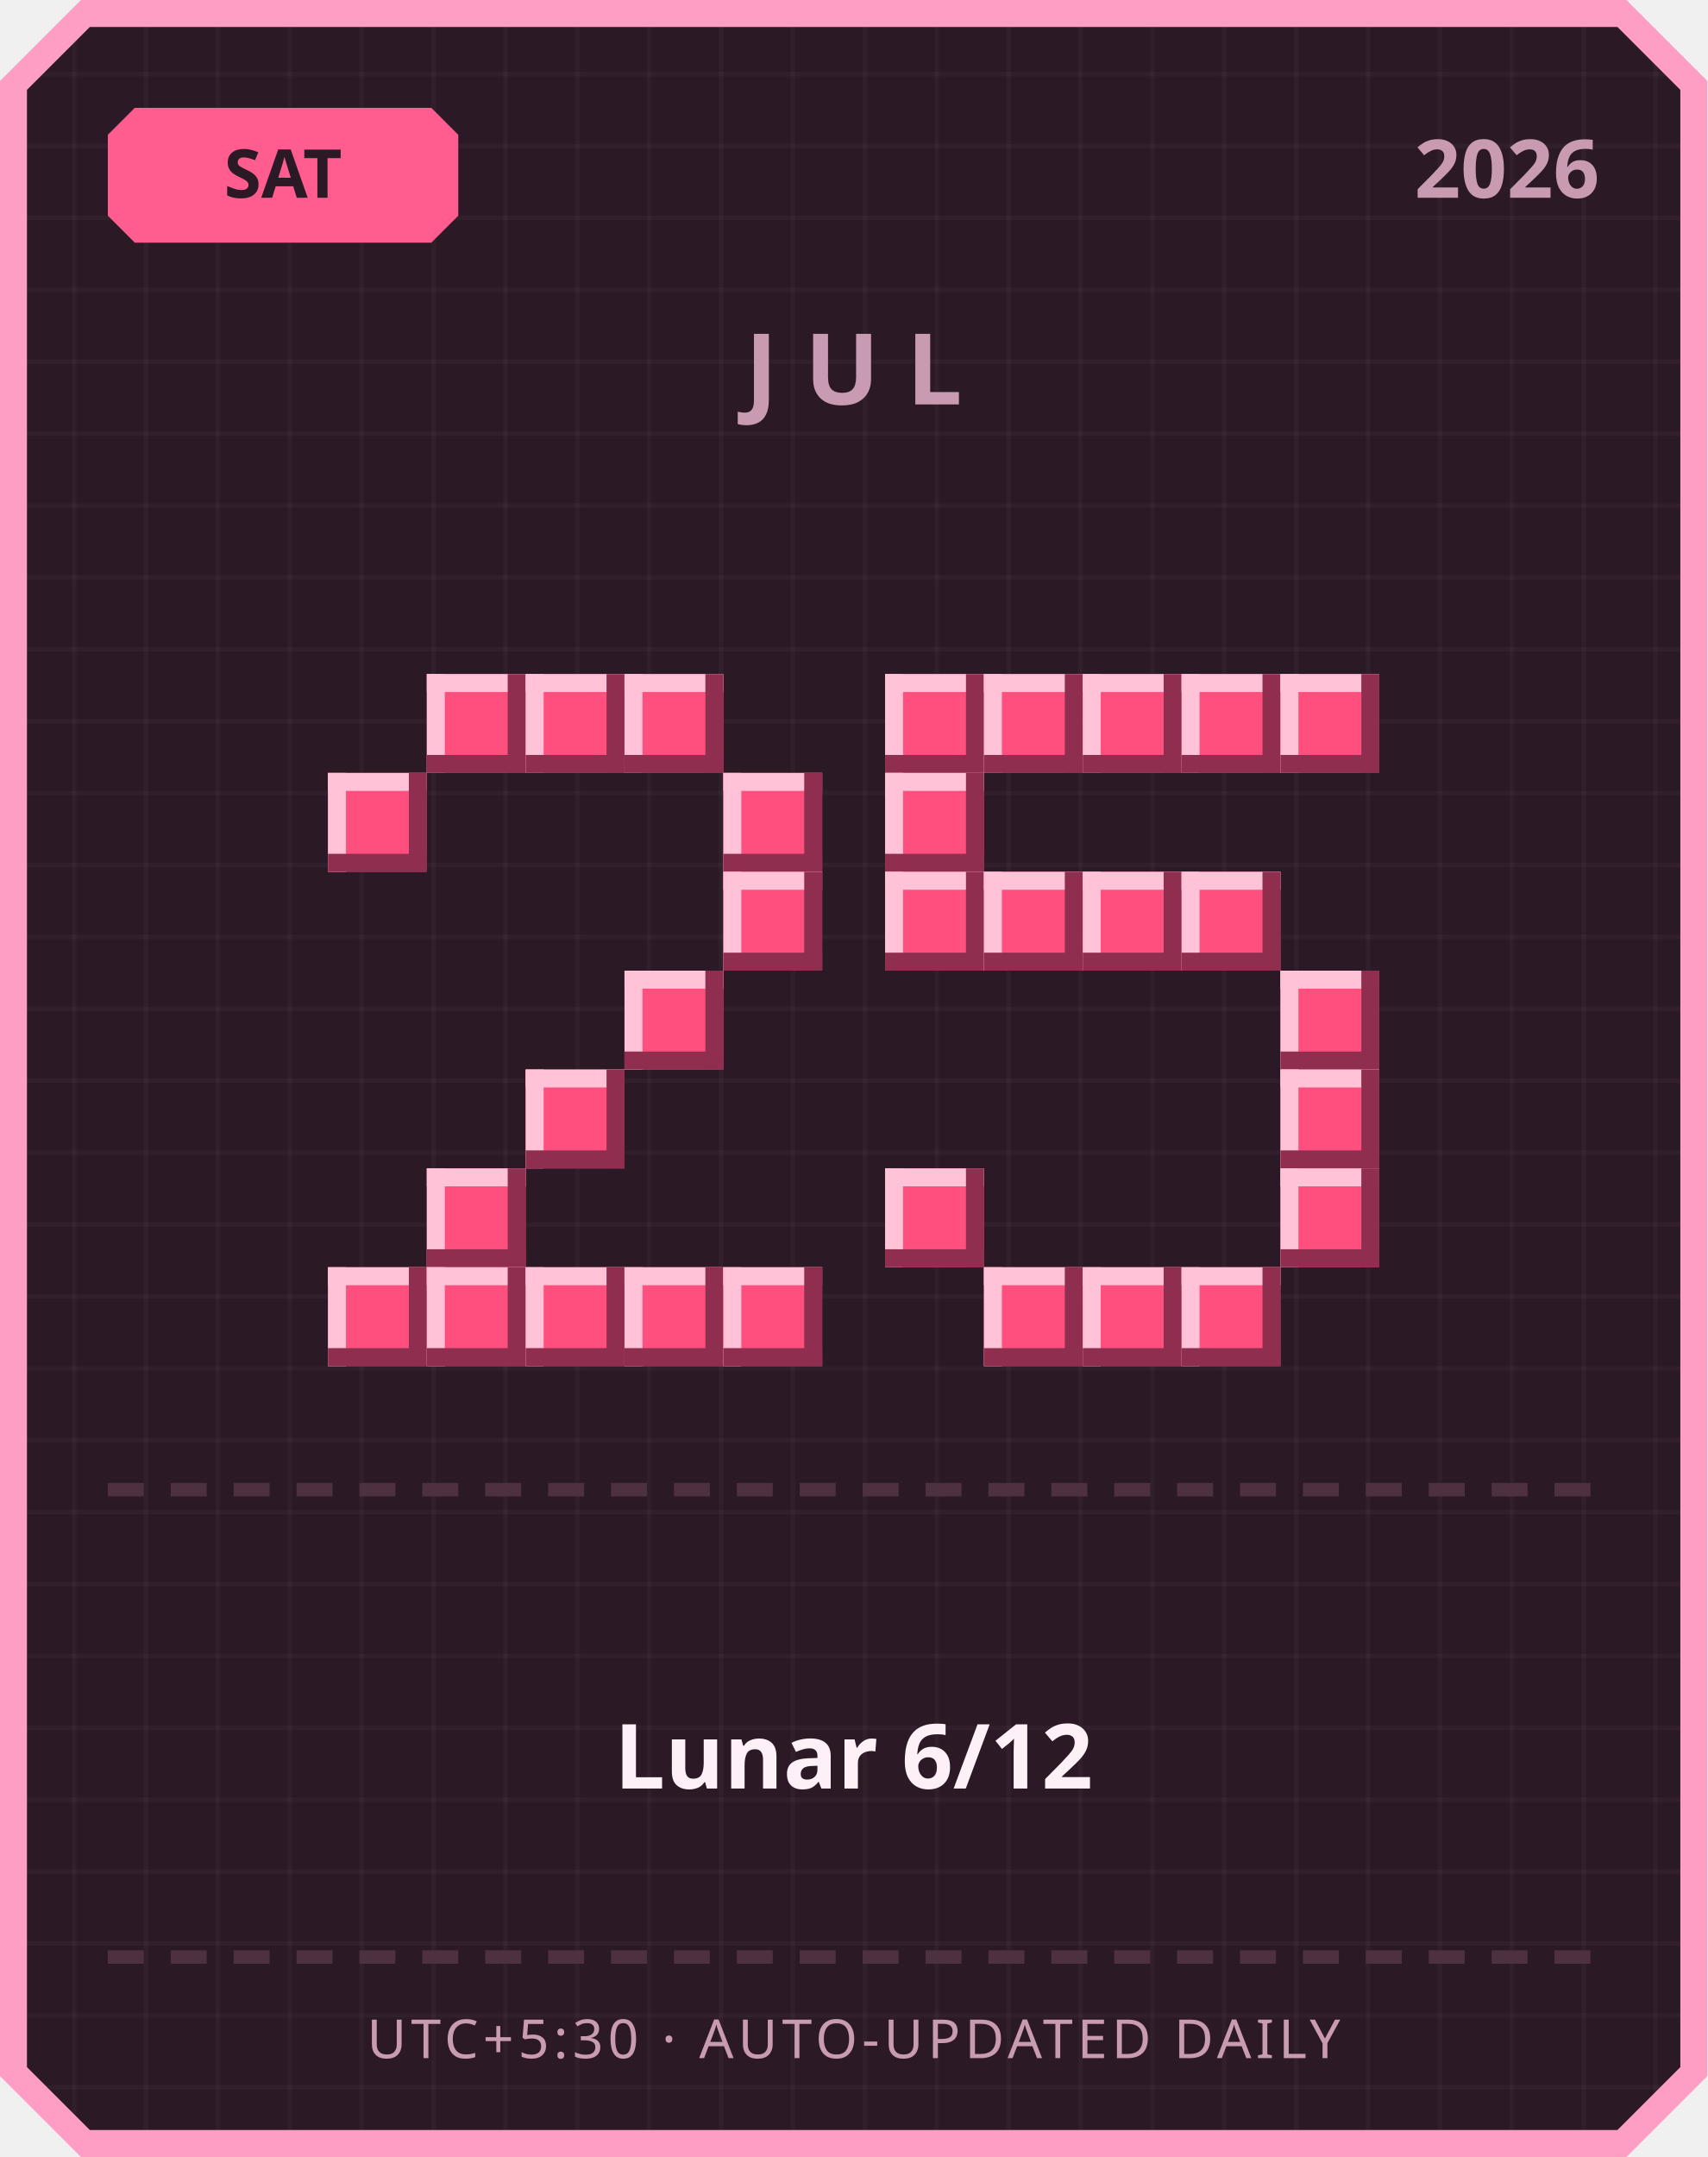
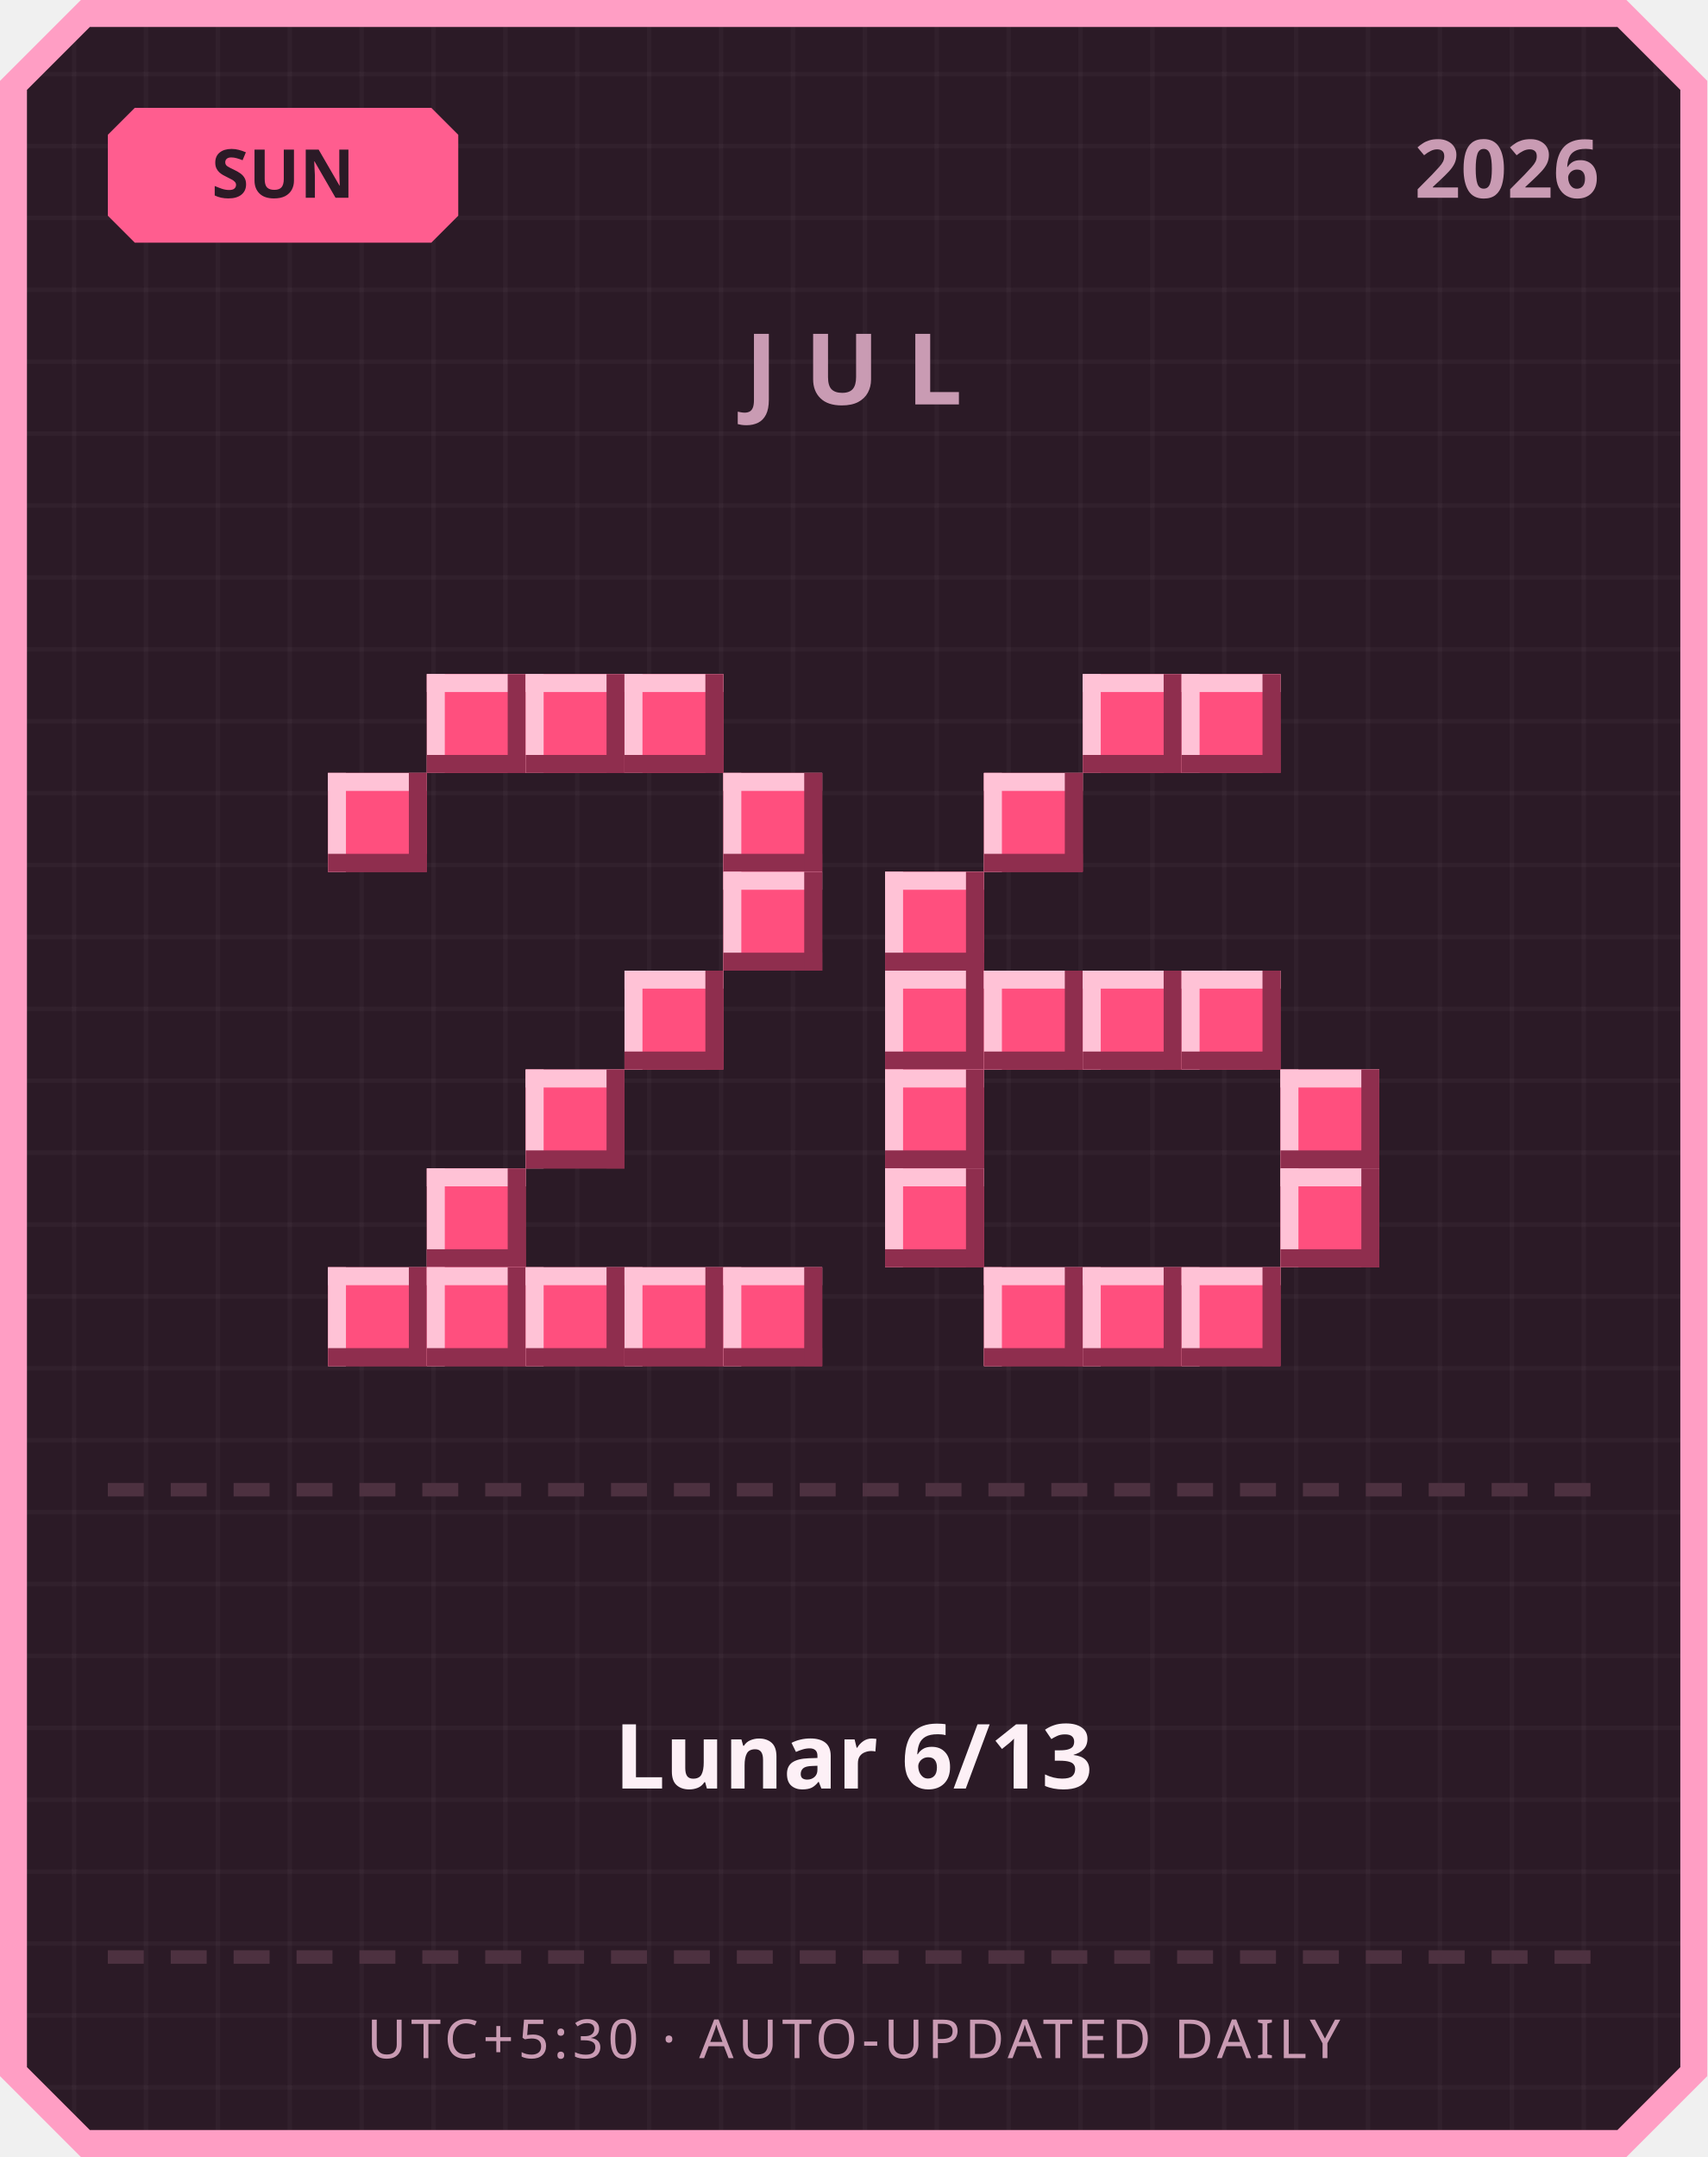
<svg xmlns="http://www.w3.org/2000/svg" width="380" height="480" viewBox="0 0 380 480">
  <defs>
    <pattern id="grid" width="16" height="16" patternUnits="userSpaceOnUse">
      <rect width="16" height="16" fill="#2b1a26" />
      <rect width="1" height="16" fill="#ffffff" opacity="0.03" />
      <rect width="16" height="1" fill="#ffffff" opacity="0.03" />
    </pattern>
  </defs>
  <path d="M 18,0 L 362,0 L 380,18 L 380,462 L 362,480 L 18,480 L 0,462 L 0,18 Z" fill="#ff9ec4" />
  <path d="M 20,6 L 360,6 L 374,20 L 374,460 L 360,474 L 20,474 L 6,460 L 6,20 Z" fill="url(#grid)" />
  <path d="M 30,24 L 96,24 L 102,30 L 102,48 L 96,54 L 30,54 L 24,48 L 24,30 Z" fill="#ff5d8f" />
-   <text x="63" y="44" text-anchor="middle" font-family="'Segoe UI', sans-serif" font-size="15" font-weight="700" fill="#2b1a26">SAT</text>
+   <text x="63" y="44" text-anchor="middle" font-family="'Segoe UI', sans-serif" font-size="15" font-weight="700" fill="#2b1a26">SUN</text>
  <text x="356" y="44" text-anchor="end" font-family="'Segoe UI', sans-serif" font-size="18" font-weight="700" fill="#c99bb3">2026</text>
  <text x="190" y="90" text-anchor="middle" font-family="'Segoe UI', sans-serif" font-size="22" font-weight="700" letter-spacing="6" fill="#c99bb3">JUL</text>
  <rect x="95" y="150" width="22" height="22" fill="#ff4f7e" />
  <rect x="95" y="150" width="22" height="4" fill="#ffc2d6" />
  <rect x="95" y="150" width="4" height="22" fill="#ffc2d6" />
  <rect x="95" y="168" width="22" height="4" fill="#8f2e4e" />
  <rect x="113" y="150" width="4" height="22" fill="#8f2e4e" />
  <rect x="117" y="150" width="22" height="22" fill="#ff4f7e" />
  <rect x="117" y="150" width="22" height="4" fill="#ffc2d6" />
  <rect x="117" y="150" width="4" height="22" fill="#ffc2d6" />
  <rect x="117" y="168" width="22" height="4" fill="#8f2e4e" />
  <rect x="135" y="150" width="4" height="22" fill="#8f2e4e" />
  <rect x="139" y="150" width="22" height="22" fill="#ff4f7e" />
  <rect x="139" y="150" width="22" height="4" fill="#ffc2d6" />
  <rect x="139" y="150" width="4" height="22" fill="#ffc2d6" />
  <rect x="139" y="168" width="22" height="4" fill="#8f2e4e" />
  <rect x="157" y="150" width="4" height="22" fill="#8f2e4e" />
  <rect x="73" y="172" width="22" height="22" fill="#ff4f7e" />
  <rect x="73" y="172" width="22" height="4" fill="#ffc2d6" />
  <rect x="73" y="172" width="4" height="22" fill="#ffc2d6" />
  <rect x="73" y="190" width="22" height="4" fill="#8f2e4e" />
  <rect x="91" y="172" width="4" height="22" fill="#8f2e4e" />
  <rect x="161" y="172" width="22" height="22" fill="#ff4f7e" />
  <rect x="161" y="172" width="22" height="4" fill="#ffc2d6" />
  <rect x="161" y="172" width="4" height="22" fill="#ffc2d6" />
  <rect x="161" y="190" width="22" height="4" fill="#8f2e4e" />
  <rect x="179" y="172" width="4" height="22" fill="#8f2e4e" />
  <rect x="161" y="194" width="22" height="22" fill="#ff4f7e" />
  <rect x="161" y="194" width="22" height="4" fill="#ffc2d6" />
  <rect x="161" y="194" width="4" height="22" fill="#ffc2d6" />
  <rect x="161" y="212" width="22" height="4" fill="#8f2e4e" />
  <rect x="179" y="194" width="4" height="22" fill="#8f2e4e" />
  <rect x="139" y="216" width="22" height="22" fill="#ff4f7e" />
  <rect x="139" y="216" width="22" height="4" fill="#ffc2d6" />
  <rect x="139" y="216" width="4" height="22" fill="#ffc2d6" />
  <rect x="139" y="234" width="22" height="4" fill="#8f2e4e" />
  <rect x="157" y="216" width="4" height="22" fill="#8f2e4e" />
  <rect x="117" y="238" width="22" height="22" fill="#ff4f7e" />
  <rect x="117" y="238" width="22" height="4" fill="#ffc2d6" />
  <rect x="117" y="238" width="4" height="22" fill="#ffc2d6" />
  <rect x="117" y="256" width="22" height="4" fill="#8f2e4e" />
  <rect x="135" y="238" width="4" height="22" fill="#8f2e4e" />
  <rect x="95" y="260" width="22" height="22" fill="#ff4f7e" />
  <rect x="95" y="260" width="22" height="4" fill="#ffc2d6" />
  <rect x="95" y="260" width="4" height="22" fill="#ffc2d6" />
  <rect x="95" y="278" width="22" height="4" fill="#8f2e4e" />
  <rect x="113" y="260" width="4" height="22" fill="#8f2e4e" />
  <rect x="73" y="282" width="22" height="22" fill="#ff4f7e" />
  <rect x="73" y="282" width="22" height="4" fill="#ffc2d6" />
  <rect x="73" y="282" width="4" height="22" fill="#ffc2d6" />
  <rect x="73" y="300" width="22" height="4" fill="#8f2e4e" />
  <rect x="91" y="282" width="4" height="22" fill="#8f2e4e" />
  <rect x="95" y="282" width="22" height="22" fill="#ff4f7e" />
  <rect x="95" y="282" width="22" height="4" fill="#ffc2d6" />
  <rect x="95" y="282" width="4" height="22" fill="#ffc2d6" />
  <rect x="95" y="300" width="22" height="4" fill="#8f2e4e" />
  <rect x="113" y="282" width="4" height="22" fill="#8f2e4e" />
  <rect x="117" y="282" width="22" height="22" fill="#ff4f7e" />
  <rect x="117" y="282" width="22" height="4" fill="#ffc2d6" />
  <rect x="117" y="282" width="4" height="22" fill="#ffc2d6" />
  <rect x="117" y="300" width="22" height="4" fill="#8f2e4e" />
  <rect x="135" y="282" width="4" height="22" fill="#8f2e4e" />
  <rect x="139" y="282" width="22" height="22" fill="#ff4f7e" />
  <rect x="139" y="282" width="22" height="4" fill="#ffc2d6" />
  <rect x="139" y="282" width="4" height="22" fill="#ffc2d6" />
  <rect x="139" y="300" width="22" height="4" fill="#8f2e4e" />
  <rect x="157" y="282" width="4" height="22" fill="#8f2e4e" />
  <rect x="161" y="282" width="22" height="22" fill="#ff4f7e" />
  <rect x="161" y="282" width="22" height="4" fill="#ffc2d6" />
  <rect x="161" y="282" width="4" height="22" fill="#ffc2d6" />
  <rect x="161" y="300" width="22" height="4" fill="#8f2e4e" />
  <rect x="179" y="282" width="4" height="22" fill="#8f2e4e" />
-   <rect x="197" y="150" width="22" height="22" fill="#ff4f7e" />
-   <rect x="197" y="150" width="22" height="4" fill="#ffc2d6" />
-   <rect x="197" y="150" width="4" height="22" fill="#ffc2d6" />
-   <rect x="197" y="168" width="22" height="4" fill="#8f2e4e" />
-   <rect x="215" y="150" width="4" height="22" fill="#8f2e4e" />
-   <rect x="219" y="150" width="22" height="22" fill="#ff4f7e" />
-   <rect x="219" y="150" width="22" height="4" fill="#ffc2d6" />
-   <rect x="219" y="150" width="4" height="22" fill="#ffc2d6" />
-   <rect x="219" y="168" width="22" height="4" fill="#8f2e4e" />
-   <rect x="237" y="150" width="4" height="22" fill="#8f2e4e" />
  <rect x="241" y="150" width="22" height="22" fill="#ff4f7e" />
  <rect x="241" y="150" width="22" height="4" fill="#ffc2d6" />
  <rect x="241" y="150" width="4" height="22" fill="#ffc2d6" />
  <rect x="241" y="168" width="22" height="4" fill="#8f2e4e" />
  <rect x="259" y="150" width="4" height="22" fill="#8f2e4e" />
  <rect x="263" y="150" width="22" height="22" fill="#ff4f7e" />
  <rect x="263" y="150" width="22" height="4" fill="#ffc2d6" />
  <rect x="263" y="150" width="4" height="22" fill="#ffc2d6" />
  <rect x="263" y="168" width="22" height="4" fill="#8f2e4e" />
  <rect x="281" y="150" width="4" height="22" fill="#8f2e4e" />
-   <rect x="285" y="150" width="22" height="22" fill="#ff4f7e" />
-   <rect x="285" y="150" width="22" height="4" fill="#ffc2d6" />
-   <rect x="285" y="150" width="4" height="22" fill="#ffc2d6" />
-   <rect x="285" y="168" width="22" height="4" fill="#8f2e4e" />
-   <rect x="303" y="150" width="4" height="22" fill="#8f2e4e" />
-   <rect x="197" y="172" width="22" height="22" fill="#ff4f7e" />
-   <rect x="197" y="172" width="22" height="4" fill="#ffc2d6" />
-   <rect x="197" y="172" width="4" height="22" fill="#ffc2d6" />
-   <rect x="197" y="190" width="22" height="4" fill="#8f2e4e" />
-   <rect x="215" y="172" width="4" height="22" fill="#8f2e4e" />
+   <rect x="219" y="172" width="22" height="22" fill="#ff4f7e" />
+   <rect x="219" y="172" width="22" height="4" fill="#ffc2d6" />
+   <rect x="219" y="172" width="4" height="22" fill="#ffc2d6" />
+   <rect x="219" y="190" width="22" height="4" fill="#8f2e4e" />
+   <rect x="237" y="172" width="4" height="22" fill="#8f2e4e" />
  <rect x="197" y="194" width="22" height="22" fill="#ff4f7e" />
  <rect x="197" y="194" width="22" height="4" fill="#ffc2d6" />
  <rect x="197" y="194" width="4" height="22" fill="#ffc2d6" />
  <rect x="197" y="212" width="22" height="4" fill="#8f2e4e" />
  <rect x="215" y="194" width="4" height="22" fill="#8f2e4e" />
-   <rect x="219" y="194" width="22" height="22" fill="#ff4f7e" />
-   <rect x="219" y="194" width="22" height="4" fill="#ffc2d6" />
-   <rect x="219" y="194" width="4" height="22" fill="#ffc2d6" />
-   <rect x="219" y="212" width="22" height="4" fill="#8f2e4e" />
-   <rect x="237" y="194" width="4" height="22" fill="#8f2e4e" />
-   <rect x="241" y="194" width="22" height="22" fill="#ff4f7e" />
-   <rect x="241" y="194" width="22" height="4" fill="#ffc2d6" />
-   <rect x="241" y="194" width="4" height="22" fill="#ffc2d6" />
-   <rect x="241" y="212" width="22" height="4" fill="#8f2e4e" />
-   <rect x="259" y="194" width="4" height="22" fill="#8f2e4e" />
-   <rect x="263" y="194" width="22" height="22" fill="#ff4f7e" />
-   <rect x="263" y="194" width="22" height="4" fill="#ffc2d6" />
-   <rect x="263" y="194" width="4" height="22" fill="#ffc2d6" />
-   <rect x="263" y="212" width="22" height="4" fill="#8f2e4e" />
-   <rect x="281" y="194" width="4" height="22" fill="#8f2e4e" />
-   <rect x="285" y="216" width="22" height="22" fill="#ff4f7e" />
-   <rect x="285" y="216" width="22" height="4" fill="#ffc2d6" />
-   <rect x="285" y="216" width="4" height="22" fill="#ffc2d6" />
-   <rect x="285" y="234" width="22" height="4" fill="#8f2e4e" />
-   <rect x="303" y="216" width="4" height="22" fill="#8f2e4e" />
+   <rect x="197" y="216" width="22" height="22" fill="#ff4f7e" />
+   <rect x="197" y="216" width="22" height="4" fill="#ffc2d6" />
+   <rect x="197" y="216" width="4" height="22" fill="#ffc2d6" />
+   <rect x="197" y="234" width="22" height="4" fill="#8f2e4e" />
+   <rect x="215" y="216" width="4" height="22" fill="#8f2e4e" />
+   <rect x="219" y="216" width="22" height="22" fill="#ff4f7e" />
+   <rect x="219" y="216" width="22" height="4" fill="#ffc2d6" />
+   <rect x="219" y="216" width="4" height="22" fill="#ffc2d6" />
+   <rect x="219" y="234" width="22" height="4" fill="#8f2e4e" />
+   <rect x="237" y="216" width="4" height="22" fill="#8f2e4e" />
+   <rect x="241" y="216" width="22" height="22" fill="#ff4f7e" />
+   <rect x="241" y="216" width="22" height="4" fill="#ffc2d6" />
+   <rect x="241" y="216" width="4" height="22" fill="#ffc2d6" />
+   <rect x="241" y="234" width="22" height="4" fill="#8f2e4e" />
+   <rect x="259" y="216" width="4" height="22" fill="#8f2e4e" />
+   <rect x="263" y="216" width="22" height="22" fill="#ff4f7e" />
+   <rect x="263" y="216" width="22" height="4" fill="#ffc2d6" />
+   <rect x="263" y="216" width="4" height="22" fill="#ffc2d6" />
+   <rect x="263" y="234" width="22" height="4" fill="#8f2e4e" />
+   <rect x="281" y="216" width="4" height="22" fill="#8f2e4e" />
+   <rect x="197" y="238" width="22" height="22" fill="#ff4f7e" />
+   <rect x="197" y="238" width="22" height="4" fill="#ffc2d6" />
+   <rect x="197" y="238" width="4" height="22" fill="#ffc2d6" />
+   <rect x="197" y="256" width="22" height="4" fill="#8f2e4e" />
+   <rect x="215" y="238" width="4" height="22" fill="#8f2e4e" />
  <rect x="285" y="238" width="22" height="22" fill="#ff4f7e" />
  <rect x="285" y="238" width="22" height="4" fill="#ffc2d6" />
  <rect x="285" y="238" width="4" height="22" fill="#ffc2d6" />
  <rect x="285" y="256" width="22" height="4" fill="#8f2e4e" />
  <rect x="303" y="238" width="4" height="22" fill="#8f2e4e" />
  <rect x="197" y="260" width="22" height="22" fill="#ff4f7e" />
  <rect x="197" y="260" width="22" height="4" fill="#ffc2d6" />
  <rect x="197" y="260" width="4" height="22" fill="#ffc2d6" />
  <rect x="197" y="278" width="22" height="4" fill="#8f2e4e" />
  <rect x="215" y="260" width="4" height="22" fill="#8f2e4e" />
  <rect x="285" y="260" width="22" height="22" fill="#ff4f7e" />
  <rect x="285" y="260" width="22" height="4" fill="#ffc2d6" />
  <rect x="285" y="260" width="4" height="22" fill="#ffc2d6" />
  <rect x="285" y="278" width="22" height="4" fill="#8f2e4e" />
  <rect x="303" y="260" width="4" height="22" fill="#8f2e4e" />
  <rect x="219" y="282" width="22" height="22" fill="#ff4f7e" />
  <rect x="219" y="282" width="22" height="4" fill="#ffc2d6" />
  <rect x="219" y="282" width="4" height="22" fill="#ffc2d6" />
  <rect x="219" y="300" width="22" height="4" fill="#8f2e4e" />
  <rect x="237" y="282" width="4" height="22" fill="#8f2e4e" />
  <rect x="241" y="282" width="22" height="22" fill="#ff4f7e" />
  <rect x="241" y="282" width="22" height="4" fill="#ffc2d6" />
  <rect x="241" y="282" width="4" height="22" fill="#ffc2d6" />
  <rect x="241" y="300" width="22" height="4" fill="#8f2e4e" />
  <rect x="259" y="282" width="4" height="22" fill="#8f2e4e" />
  <rect x="263" y="282" width="22" height="22" fill="#ff4f7e" />
  <rect x="263" y="282" width="22" height="4" fill="#ffc2d6" />
  <rect x="263" y="282" width="4" height="22" fill="#ffc2d6" />
  <rect x="263" y="300" width="22" height="4" fill="#8f2e4e" />
  <rect x="281" y="282" width="4" height="22" fill="#8f2e4e" />
  <rect x="24" y="330" width="8" height="3" fill="#4d3140" />
  <rect x="38" y="330" width="8" height="3" fill="#4d3140" />
  <rect x="52" y="330" width="8" height="3" fill="#4d3140" />
  <rect x="66" y="330" width="8" height="3" fill="#4d3140" />
  <rect x="80" y="330" width="8" height="3" fill="#4d3140" />
  <rect x="94" y="330" width="8" height="3" fill="#4d3140" />
  <rect x="108" y="330" width="8" height="3" fill="#4d3140" />
  <rect x="122" y="330" width="8" height="3" fill="#4d3140" />
  <rect x="136" y="330" width="8" height="3" fill="#4d3140" />
  <rect x="150" y="330" width="8" height="3" fill="#4d3140" />
  <rect x="164" y="330" width="8" height="3" fill="#4d3140" />
  <rect x="178" y="330" width="8" height="3" fill="#4d3140" />
  <rect x="192" y="330" width="8" height="3" fill="#4d3140" />
  <rect x="206" y="330" width="8" height="3" fill="#4d3140" />
  <rect x="220" y="330" width="8" height="3" fill="#4d3140" />
  <rect x="234" y="330" width="8" height="3" fill="#4d3140" />
  <rect x="248" y="330" width="8" height="3" fill="#4d3140" />
  <rect x="262" y="330" width="8" height="3" fill="#4d3140" />
  <rect x="276" y="330" width="8" height="3" fill="#4d3140" />
  <rect x="290" y="330" width="8" height="3" fill="#4d3140" />
  <rect x="304" y="330" width="8" height="3" fill="#4d3140" />
  <rect x="318" y="330" width="8" height="3" fill="#4d3140" />
  <rect x="332" y="330" width="8" height="3" fill="#4d3140" />
  <rect x="346" y="330" width="8" height="3" fill="#4d3140" />
-   <text x="190" y="398" text-anchor="middle" font-family="'Segoe UI', 'Microsoft JhengHei', sans-serif" font-size="20" font-weight="700" fill="#fdf0f6">Lunar 6/12</text>
+   <text x="190" y="398" text-anchor="middle" font-family="'Segoe UI', 'Microsoft JhengHei', sans-serif" font-size="20" font-weight="700" fill="#fdf0f6">Lunar 6/13</text>
  <rect x="24" y="434" width="8" height="3" fill="#4d3140" />
  <rect x="38" y="434" width="8" height="3" fill="#4d3140" />
  <rect x="52" y="434" width="8" height="3" fill="#4d3140" />
  <rect x="66" y="434" width="8" height="3" fill="#4d3140" />
  <rect x="80" y="434" width="8" height="3" fill="#4d3140" />
  <rect x="94" y="434" width="8" height="3" fill="#4d3140" />
  <rect x="108" y="434" width="8" height="3" fill="#4d3140" />
  <rect x="122" y="434" width="8" height="3" fill="#4d3140" />
  <rect x="136" y="434" width="8" height="3" fill="#4d3140" />
  <rect x="150" y="434" width="8" height="3" fill="#4d3140" />
  <rect x="164" y="434" width="8" height="3" fill="#4d3140" />
  <rect x="178" y="434" width="8" height="3" fill="#4d3140" />
  <rect x="192" y="434" width="8" height="3" fill="#4d3140" />
  <rect x="206" y="434" width="8" height="3" fill="#4d3140" />
  <rect x="220" y="434" width="8" height="3" fill="#4d3140" />
  <rect x="234" y="434" width="8" height="3" fill="#4d3140" />
  <rect x="248" y="434" width="8" height="3" fill="#4d3140" />
  <rect x="262" y="434" width="8" height="3" fill="#4d3140" />
  <rect x="276" y="434" width="8" height="3" fill="#4d3140" />
  <rect x="290" y="434" width="8" height="3" fill="#4d3140" />
  <rect x="304" y="434" width="8" height="3" fill="#4d3140" />
  <rect x="318" y="434" width="8" height="3" fill="#4d3140" />
  <rect x="332" y="434" width="8" height="3" fill="#4d3140" />
  <rect x="346" y="434" width="8" height="3" fill="#4d3140" />
  <text x="190" y="458" text-anchor="middle" font-family="'Segoe UI', sans-serif" font-size="12" letter-spacing="1" fill="#c99bb3">UTC+5:30 · AUTO-UPDATED DAILY</text>
</svg>
